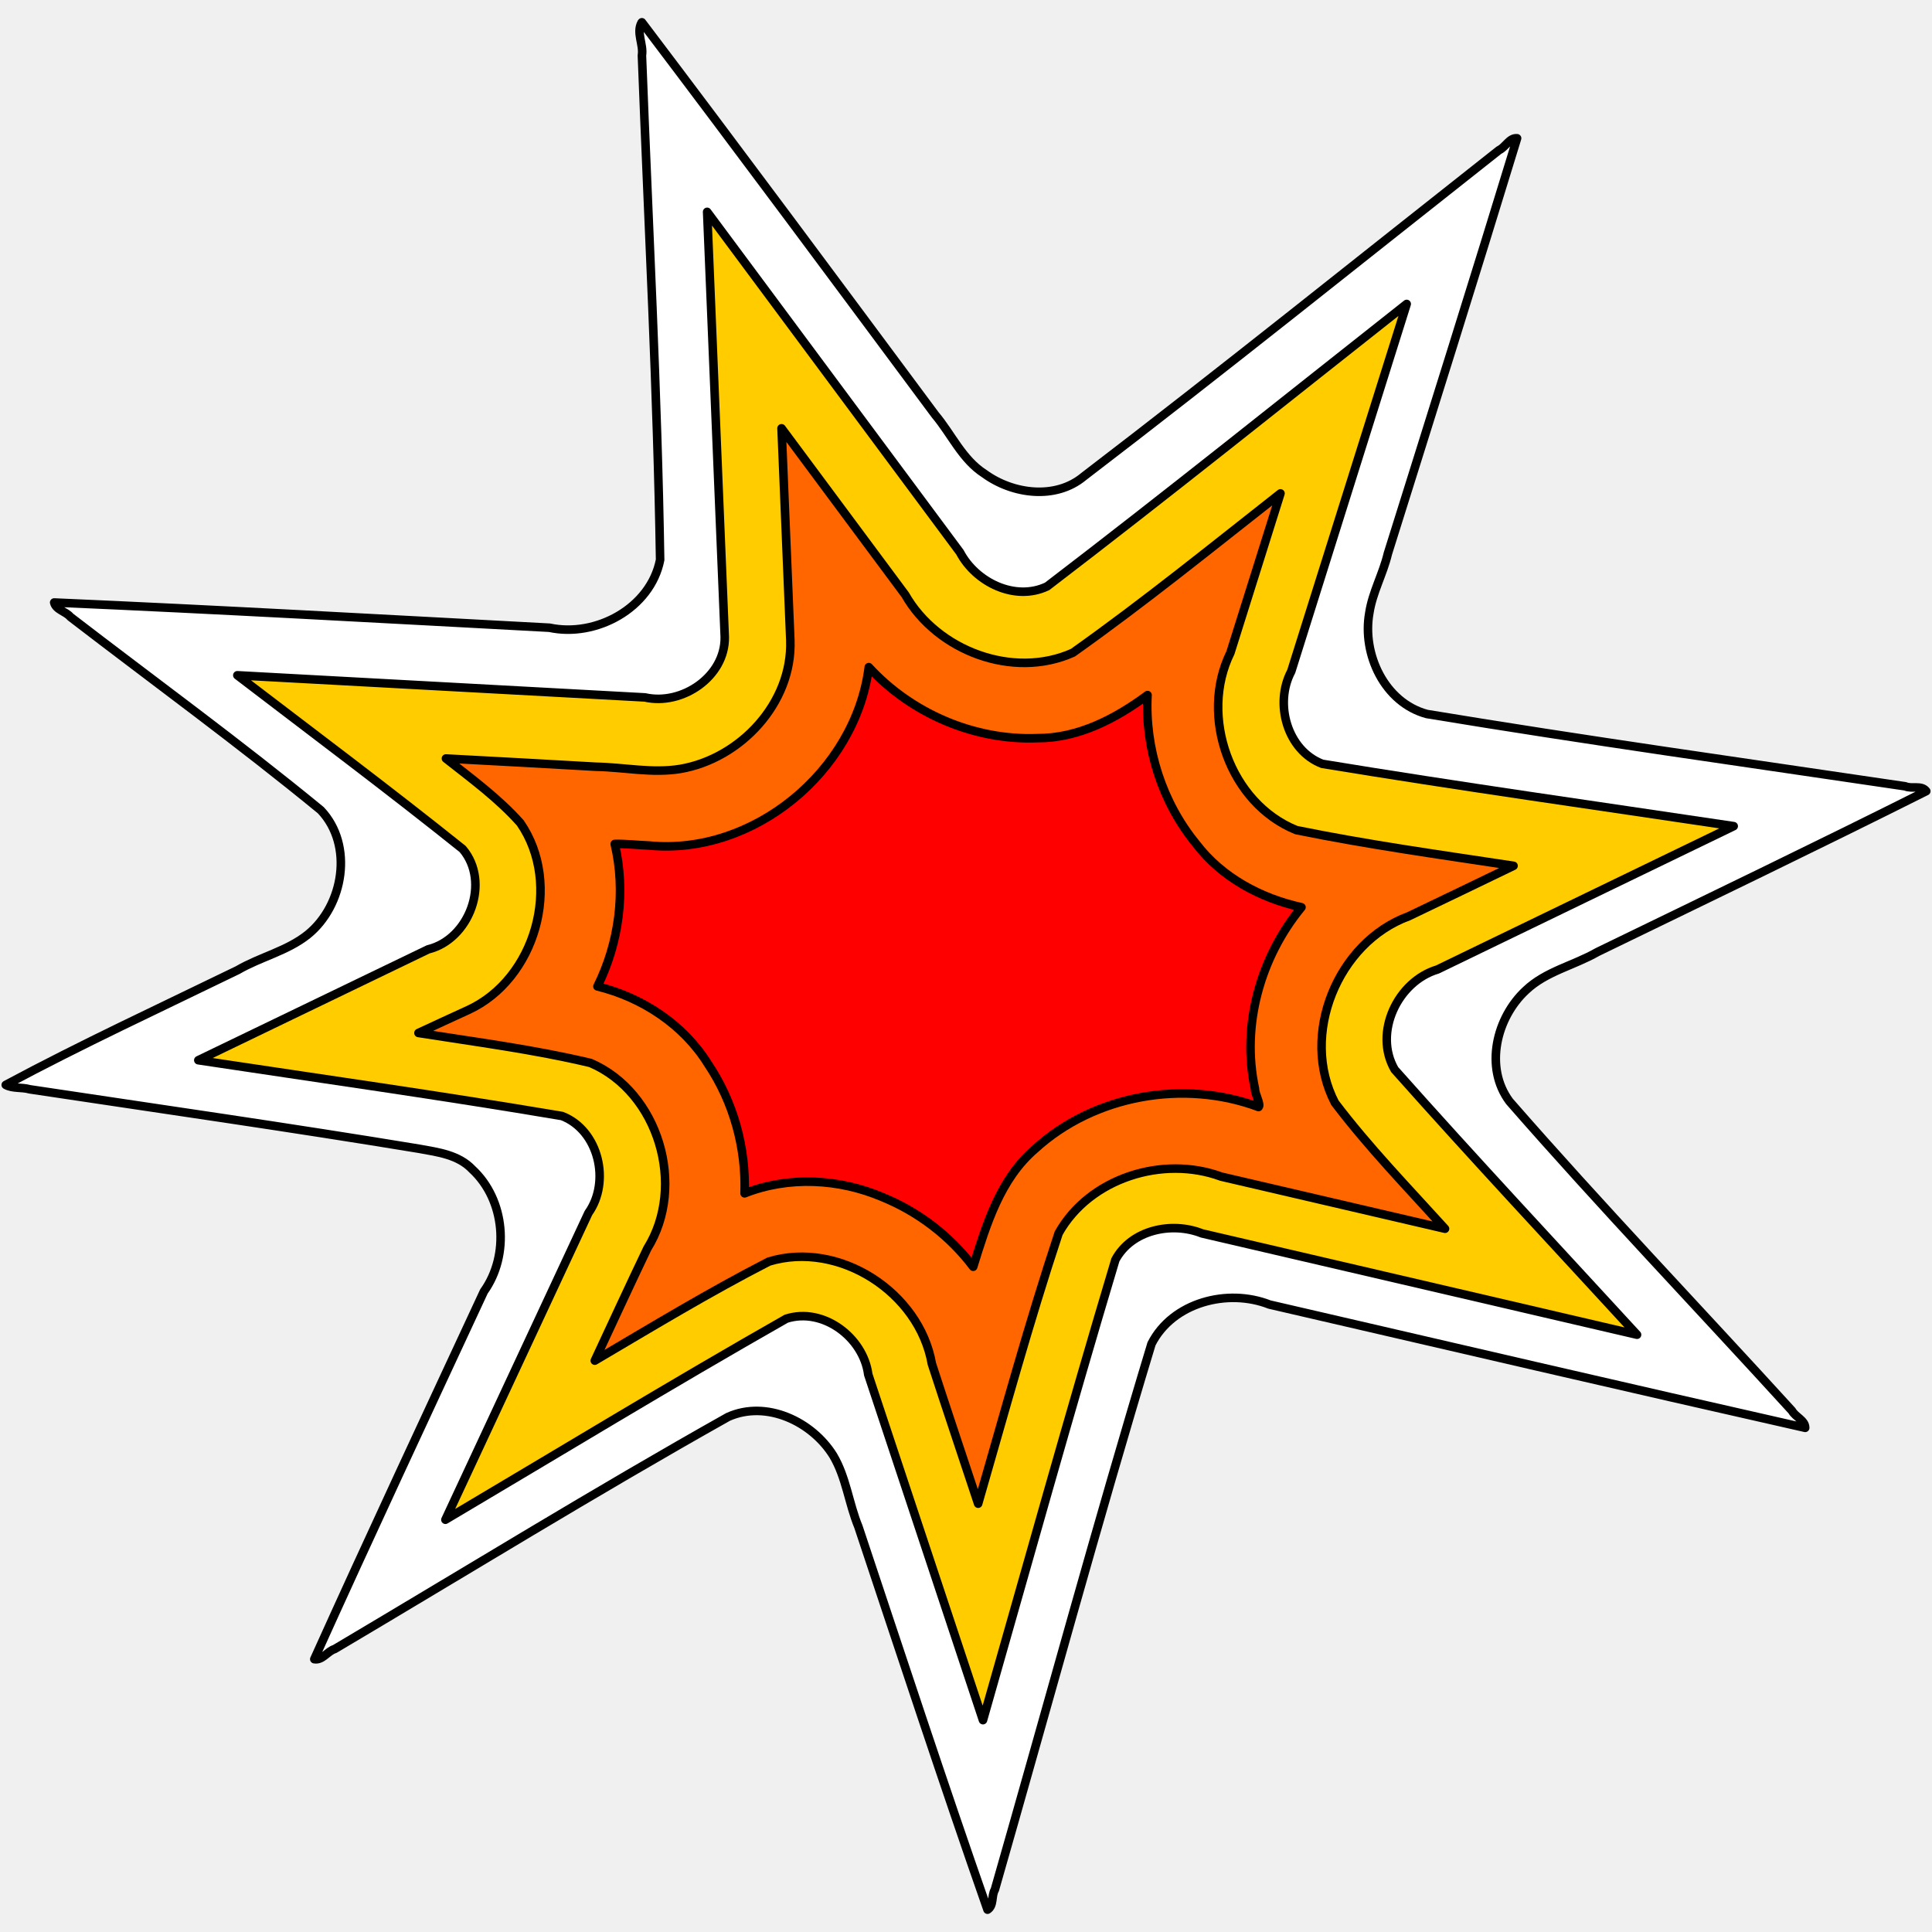
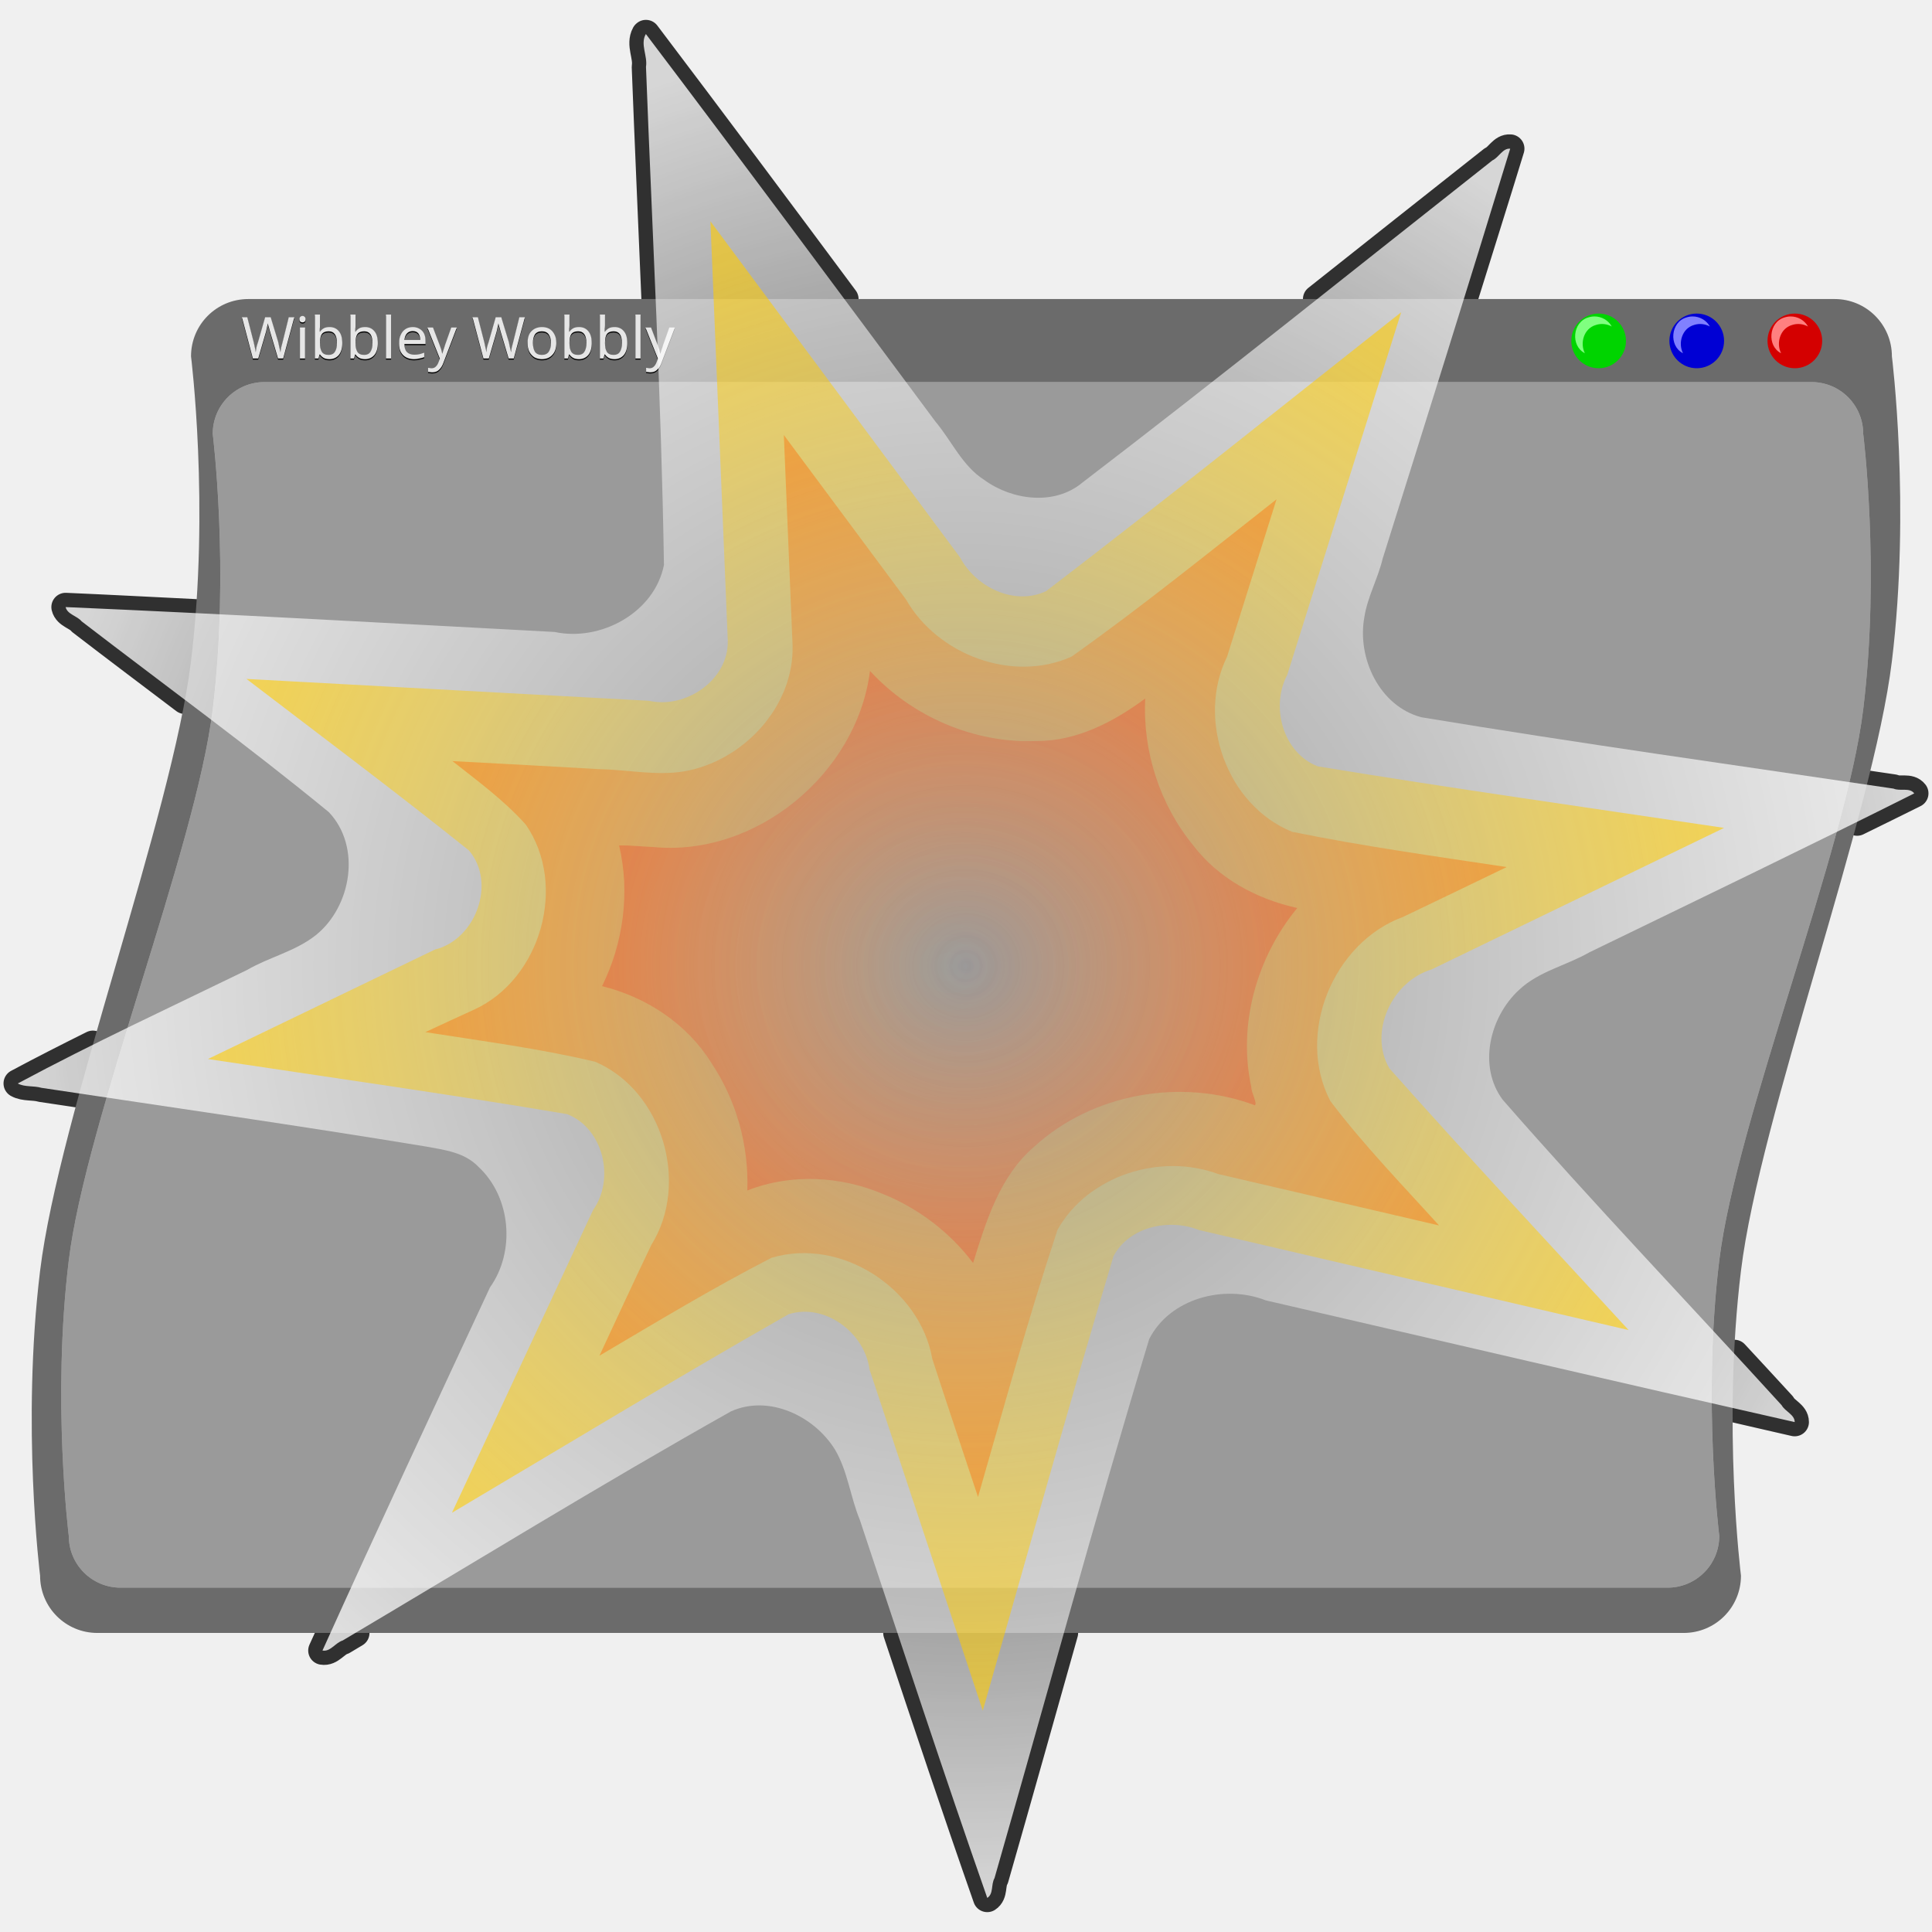
<svg xmlns="http://www.w3.org/2000/svg" xmlns:xlink="http://www.w3.org/1999/xlink" width="512" height="512" viewBox="0 0 135.467 135.467" version="1.1" id="svg5">&gt;
  <defs id="defs2">
-     <linearGradient id="linearGradient8319">
-       <stop style="stop-color:#ffffff;stop-opacity:1;" offset="0" id="stop8315" />
-       <stop style="stop-color:#1e59c4;stop-opacity:0;" offset="0.084" id="stop8317" />
+     <linearGradient id="linearGradient34">
+       <stop style="stop-color:#ff0000;stop-opacity:0;" offset="0" id="stop36" />
+       <stop style="stop-color:#ff0000;stop-opacity:1;" offset="1" id="stop35" />
+     </linearGradient>
+     <linearGradient id="linearGradient32">
+       <stop style="stop-color:#ff6600;stop-opacity:0;" offset="0" id="stop34" />
+       <stop style="stop-color:#ff6600;stop-opacity:1;" offset="1" id="stop33" />
+     </linearGradient>
+     <linearGradient id="linearGradient30">
+       <stop style="stop-color:#ffcc00;stop-opacity:0;" offset="0" id="stop32" />
+       <stop style="stop-color:#ffcc00;stop-opacity:1;" offset="1" id="stop31" />
+     </linearGradient>
+     <linearGradient id="linearGradient29">
+       <stop style="stop-color:#ffffff;stop-opacity:0;" offset="0" id="stop30" />
+       <stop style="stop-color:#ffffff;stop-opacity:1;" offset="1" id="stop29" />
    </linearGradient>
    <linearGradient id="linearGradient7162">
      <stop style="stop-color:#000000;stop-opacity:1;" offset="0" id="stop7158" />
      <stop style="stop-color:#000000;stop-opacity:0;" offset="1" id="stop7160" />
    </linearGradient>
-     <linearGradient id="linearGradient4336">
-       <stop style="stop-color:#ffffff;stop-opacity:1;" offset="0" id="stop4332" />
-       <stop style="stop-color:#ffffff;stop-opacity:0;" offset="1" id="stop4334" />
-     </linearGradient>
-     <linearGradient xlink:href="#linearGradient4336" id="linearGradient4338" x1="129.961" y1="2.488" x2="129.961" y2="69.778" gradientUnits="userSpaceOnUse" gradientTransform="matrix(0.9680813,0,0,0.9680813,-58.07973,14.91422)" />
    <linearGradient xlink:href="#linearGradient7162" id="linearGradient7164" x1="2.355" y1="7.981" x2="64.85" y2="7.981" gradientUnits="userSpaceOnUse" />
-     <linearGradient xlink:href="#linearGradient8319" id="linearGradient8321" x1="-69.257" y1="-39.026" x2="-69.257" y2="94.735" gradientUnits="userSpaceOnUse" gradientTransform="translate(136.9943,39.55459)" />
+     <radialGradient xlink:href="#linearGradient29" id="radialGradient30" cx="67.733" cy="67.733" fx="67.733" fy="67.733" r="66.487" gradientTransform="matrix(1,0,0,0.9827691,0,1.167104)" gradientUnits="userSpaceOnUse" />
+     <radialGradient xlink:href="#linearGradient30" id="radialGradient32" cx="67.733" cy="67.733" fx="67.733" fy="67.733" r="53.153" gradientTransform="matrix(1,0,0,0.9823677,0,1.194294)" gradientUnits="userSpaceOnUse" />
+     <radialGradient xlink:href="#linearGradient32" id="radialGradient34" cx="67.733" cy="67.733" fx="67.733" fy="67.733" r="37.911" gradientTransform="matrix(1,0,0,0.9820385,0,1.216589)" gradientUnits="userSpaceOnUse" />
+     <radialGradient xlink:href="#linearGradient34" id="radialGradient36" cx="66.587" cy="67.8" fx="66.587" fy="67.8" r="24.372" gradientTransform="matrix(1,0,0,0.8517053,0,10.05437)" gradientUnits="userSpaceOnUse" />
  </defs>
  <g id="layer1">
-     <path id="rect3071" style="display:none;fill:#ffffff;stroke-width:14.957;stroke-linecap:round;stroke-linejoin:round;paint-order:fill markers stroke" d="M 44.899,1.186 78.951,47.056 47.253,58.265 Z" />
-     <path id="path3896" style="display:none;fill:#ffffff;stroke-width:14.957;stroke-linecap:round;stroke-linejoin:round;paint-order:fill markers stroke" d="M 106.601,9.351 89.48,63.854 61.789,44.785 Z" />
-     <path id="path3898" style="display:none;fill:#ffffff;stroke-width:14.957;stroke-linecap:round;stroke-linejoin:round;paint-order:fill markers stroke" d="M 135.467,55.4 84.045,80.29 78.951,47.056 Z" />
-     <path id="path3900" style="display:none;fill:#ffffff;stroke-width:14.957;stroke-linecap:round;stroke-linejoin:round;paint-order:fill markers stroke" d="M 126.939,100.28 71.301,87.313 88.23,58.265 Z" />
-     <path id="path3902" style="display:none;fill:#ffffff;stroke-width:14.957;stroke-linecap:round;stroke-linejoin:round;paint-order:fill markers stroke" d="M 69.247,134.281 51.241,80.064 84.854,79.326 Z" />
-     <path id="path3904" style="display:none;fill:#ffffff;stroke-width:14.957;stroke-linecap:round;stroke-linejoin:round;paint-order:fill markers stroke" d="M 21.796,116.609 45.938,64.833 70.88,87.379 Z" />
-     <path id="path3906" style="display:none;fill:#ffffff;stroke-width:14.957;stroke-linecap:round;stroke-linejoin:round;paint-order:fill markers stroke" d="M -2.7579379e-8,76.054 51.462,51.247 56.502,84.489 Z" />
-     <path id="path3908" style="display:none;fill:#ffffff;stroke-width:14.957;stroke-linecap:round;stroke-linejoin:round;paint-order:fill markers stroke" d="M 3.454,42.085 60.498,45.195 48.87,76.742 Z" />
-     <path id="rect3071-6" style="fill:#ffffff;stroke-width:0.6;stroke-linecap:round;stroke-linejoin:round;paint-order:fill markers stroke;stroke:#000000;stroke-opacity:1;stroke-dasharray:none" d="m 44.987,1.581 c -0.393,0.715 0.15,1.534 0.023,2.305 0.447,11.789 1.092,23.575 1.276,35.37 -0.668,3.387 -4.495,5.459 -7.76,4.758 -11.574,-0.615 -23.147,-1.267 -34.727,-1.768 0.12,0.52 0.81,0.617 1.138,1.012 5.858,4.507 11.841,8.858 17.556,13.551 2.318,2.45 1.606,6.692 -0.919,8.726 -1.451,1.158 -3.32,1.561 -4.908,2.487 -5.438,2.648 -10.931,5.189 -16.263,8.049 0.48,0.27 1.131,0.148 1.678,0.308 9.108,1.371 18.227,2.672 27.314,4.171 1.314,0.239 2.749,0.417 3.719,1.441 2.315,2.143 2.638,6.011 0.817,8.562 -3.99,8.583 -8.001,17.157 -11.893,25.784 0.566,0.1 0.915,-0.554 1.433,-0.713 9.182,-5.439 18.272,-11.042 27.578,-16.272 2.692,-1.208 5.905,0.33 7.38,2.716 0.906,1.532 1.088,3.353 1.762,4.985 2.987,8.96 5.93,17.935 9.052,26.849 0.459,-0.291 0.257,-0.966 0.514,-1.402 3.659,-12.758 7.137,-25.571 10.983,-38.273 1.476,-2.916 5.35,-3.908 8.271,-2.756 12.518,2.897 25.031,5.814 37.564,8.645 0.002,-0.533 -0.681,-0.75 -0.926,-1.197 -6.594,-7.238 -13.369,-14.315 -19.807,-21.691 -1.774,-2.379 -0.92,-5.88 1.151,-7.793 1.401,-1.331 3.365,-1.735 5.007,-2.678 7.697,-3.736 15.428,-7.456 23.064,-11.284 -0.337,-0.444 -1.001,-0.134 -1.471,-0.339 -11.184,-1.66 -22.386,-3.222 -33.541,-5.069 -2.969,-0.798 -4.555,-4.196 -4.038,-7.086 0.221,-1.45 0.963,-2.742 1.3,-4.164 3.042,-9.7 6.092,-19.396 9.06,-29.119 -0.533,-0.051 -0.804,0.619 -1.266,0.832 -9.691,7.642 -19.308,15.377 -29.111,22.875 -1.979,1.66 -4.993,1.255 -6.973,-0.189 -1.558,-0.997 -2.296,-2.752 -3.451,-4.126 -6.831,-9.193 -13.651,-18.395 -20.566,-27.525 z m 24.363,49.486 c 3.154,0.432 5.355,2.954 8.008,4.45 2.157,1.405 3.781,3.775 3.836,6.404 0.305,2.584 1.287,5.447 0.111,8.003 -0.846,1.938 -2.097,3.662 -3.09,5.523 -1.095,1.857 -2.68,3.723 -4.948,4.02 -2.253,0.393 -4.552,0.066 -6.819,0.303 -2.321,0.099 -4.803,-0.493 -6.446,-2.234 -1.676,-1.441 -3.424,-2.874 -4.704,-4.691 -1.26,-2.333 -1.382,-5.058 -1.574,-7.643 0.154,-2.996 1.468,-5.763 2.637,-8.471 1.183,-2.06 3.47,-3.119 5.682,-3.684 2.384,-0.814 4.738,-1.961 7.307,-1.981 z" />
-     <path id="path864-6" style="fill:#ffcc00;fill-opacity:1;stroke-width:0.6;stroke-linecap:round;stroke-linejoin:round;paint-order:fill markers stroke;stroke-dasharray:none;stroke:#000000;stroke-opacity:1" d="m 50.818,44.667 c 0.045,2.772 -2.998,4.826 -5.596,4.234 -9.527,-0.517 -19.053,-1.035 -28.58,-1.552 5.281,4.042 10.611,8.024 15.8,12.183 1.969,2.32 0.467,6.33 -2.421,7.035 -5.372,2.591 -10.743,5.182 -16.115,7.773 8.504,1.284 17.024,2.479 25.503,3.913 2.584,1.003 3.41,4.61 1.849,6.801 -3.342,7.169 -6.685,14.337 -10.027,21.506 7.958,-4.715 15.862,-9.525 23.903,-14.097 2.584,-0.823 5.41,1.32 5.746,3.917 2.681,8.077 5.363,16.155 8.044,24.232 3.073,-10.764 6.071,-21.552 9.283,-32.274 1.125,-2.108 3.962,-2.7 6.071,-1.855 10.169,2.368 20.338,4.736 30.507,7.104 -5.679,-6.183 -11.418,-12.315 -16.994,-18.59 -1.503,-2.593 0.214,-6.186 2.999,-7.018 6.924,-3.35 13.848,-6.701 20.772,-10.051 -9.619,-1.437 -19.254,-2.791 -28.85,-4.37 -2.468,-0.946 -3.37,-4.235 -2.173,-6.483 2.698,-8.587 5.397,-17.175 8.095,-25.762 C 90.242,27.929 81.912,34.627 73.424,41.114 71.168,42.19 68.412,40.824 67.308,38.723 61.4,30.767 55.492,22.811 49.583,14.855 c 0.412,9.937 0.823,19.874 1.235,29.811 z" />
-     <path id="path864-6-2" style="fill:#ff6600;fill-opacity:1;stroke-width:0.6;stroke-linecap:round;stroke-linejoin:round;paint-order:fill markers stroke;stroke:#000000;stroke-opacity:1;stroke-dasharray:none" d="m 55.416,44.905 c 0.156,4.383 -3.497,8.293 -7.72,9.011 -1.966,0.322 -3.949,-0.118 -5.922,-0.155 -3.496,-0.207 -7.003,-0.387 -10.506,-0.577 1.804,1.423 3.684,2.798 5.215,4.519 2.961,4.292 1.061,10.955 -3.659,13.12 -1.161,0.534 -2.325,1.062 -3.482,1.606 4.031,0.637 8.095,1.157 12.065,2.105 4.779,2.05 6.718,8.629 3.982,13.007 -1.25,2.611 -2.46,5.241 -3.684,7.864 4.033,-2.378 8.042,-4.81 12.209,-6.948 4.917,-1.492 10.55,2.159 11.426,7.171 1.061,3.274 2.167,6.537 3.245,9.806 1.829,-6.338 3.57,-12.706 5.645,-18.968 2.165,-3.865 7.311,-5.479 11.398,-3.964 5.231,1.218 10.462,2.436 15.693,3.654 -2.623,-2.898 -5.359,-5.717 -7.719,-8.834 -2.471,-4.75 0.18,-11.248 5.172,-13.076 2.452,-1.176 4.905,-2.35 7.352,-3.537 -5.088,-0.77 -10.19,-1.476 -15.233,-2.505 -4.65,-1.879 -6.812,-7.98 -4.619,-12.436 1.17,-3.724 2.34,-7.448 3.51,-11.172 -4.81,3.777 -9.565,7.632 -14.555,11.17 -4.2,1.883 -9.516,-0.131 -11.759,-4.064 -2.89,-3.89 -5.78,-7.781 -8.67,-11.671 0.206,4.958 0.412,9.916 0.617,14.873 z" />
-     <path id="path864-6-2-3" style="fill:#ff0000;fill-opacity:1;stroke:#000000;stroke-width:0.6;stroke-linecap:round;stroke-linejoin:round;stroke-dasharray:none;stroke-opacity:1;paint-order:fill markers stroke" d="m 60.907,46.857 c -0.954,7.231 -8.077,13.141 -15.395,12.428 -0.8,-0.03 -1.657,-0.131 -2.41,-0.111 0.791,3.337 0.306,6.927 -1.211,9.99 3.143,0.774 6.035,2.672 7.756,5.445 1.783,2.651 2.671,5.876 2.561,9.065 3.094,-1.22 6.62,-1.032 9.659,0.261 2.509,1.02 4.741,2.723 6.371,4.887 0.923,-2.974 1.891,-6.165 4.344,-8.264 4.142,-3.786 10.433,-4.891 15.665,-2.937 0.188,-0.162 -0.26,-0.902 -0.252,-1.282 -0.973,-4.446 0.388,-9.242 3.261,-12.725 -2.852,-0.625 -5.58,-2.081 -7.373,-4.432 -2.382,-2.898 -3.617,-6.702 -3.42,-10.445 -2.241,1.66 -4.861,3.03 -7.718,3.02 -4.418,0.177 -8.846,-1.729 -11.829,-4.979 z" />
-     <path id="rect792" style="display:none;opacity:1;fill:#1e59c4;stroke:none;stroke-width:0.734;stroke-linecap:round;stroke-linejoin:round;paint-order:stroke fill markers" d="M 4.075,0 C 1.818,0 0,1.818 0,4.075 V 4.637 9.829 12.72 135.467 H 135.467 V 12.72 9.829 4.637 4.075 C 135.467,1.818 133.649,0 131.391,0 Z M 2.355,14.854 H 133.111 V 133.332 H 2.355 Z" />
-     <path id="rect792-5" style="display:none;mix-blend-mode:overlay;fill:url(#linearGradient8321);fill-opacity:1;stroke:none;stroke-width:0.734;stroke-linecap:round;stroke-linejoin:round;paint-order:stroke fill markers" d="m 131.129,1.602 c -42.451,-0.004 -84.902,0.003 -127.354,0.021 -1.55,0.145 -2.454,1.859 -2.174,3.292 0,2.903 -10e-8,5.805 -10e-8,8.708 1.195,-0.659 2.607,-0.224 3.902,-0.344 42.541,0 85.081,0 127.622,0 0.745,0.359 0.867,0.228 0.756,-0.603 -0.016,-3.015 0.03,-6.033 -0.025,-9.045 -0.219,-1.23 -1.484,-2.176 -2.727,-2.029 z" />
-     <rect style="display:none;opacity:0.12;fill:#000000;fill-opacity:1;stroke:none;stroke-width:0.922;stroke-linecap:round;stroke-linejoin:round;paint-order:stroke fill markers" id="rect2574" width="130.756" height="118.478" x="2.355" y="14.854" />
-     <path id="rect2574-7" style="display:none;opacity:0.2;fill:url(#linearGradient4338);fill-opacity:1;stroke-width:0.892;stroke-linecap:round;stroke-linejoin:round;paint-order:stroke fill markers" d="m 4.442,17.323 v 53.224 c 9.778,0.007 17.06,-0.525 22.744,-1.294 3.331,-8.174 5.096,-17.547 5.105,-27.106 -0.006,-8.666 -1.455,-17.196 -4.219,-24.824 z m 40.142,0 c 7.232,7.322 0.739,17.435 0.746,28.007 -0.013,7.666 -2.176,15.157 -6.216,21.53 6.629,-1.798 10.336,-3.505 16.946,-3.142 3.717,-7.154 6.266,-15.357 7.422,-23.884 1.021,-7.629 0.9,-15.315 -0.354,-22.511 z m 35.81,0 c 5.265,7.947 -3.116,17.73 -4.414,27.405 -1.052,7.72 -4.281,14.961 -9.266,20.784 0.341,0.084 0.665,0.159 1.019,0.25 26.074,6.696 42.313,20.748 63.291,4.785 V 17.323 Z" />
-     <text xml:space="preserve" style="font-style:normal;font-weight:normal;font-size:10.583px;line-height:1.25;font-family:sans-serif;display:none;fill:#000000;fill-opacity:1;stroke:#ffffff;stroke-width:0.265;stroke-linecap:round;stroke-linejoin:round;stroke-dasharray:none;stroke-opacity:1;paint-order:stroke fill markers" x="3.826" y="10.733" id="text7083">
-       <tspan id="tspan7081" style="stroke:#ffffff;stroke-width:0.265;stroke-linecap:round;stroke-linejoin:round;stroke-dasharray:none;stroke-opacity:1;paint-order:stroke fill markers" x="3.826" y="10.733">Oooh Shiney</tspan>
-     </text>
+     <path id="path27" style="display:inline;opacity:0.8;fill:#000000;fill-opacity:1;stroke:#000000;stroke-width:2;stroke-linecap:round;stroke-linejoin:round;stroke-dasharray:none;stroke-opacity:1;paint-order:fill markers stroke" d="M 45.291 2.393 L 45.272 2.41 C 44.884 3.116 45.42 3.925 45.295 4.687 C 45.501 10.114 45.749 15.541 45.973 20.968 L 59.201 20.968 C 54.585 14.761 49.962 8.559 45.291 2.393 z M 105.89 10.423 C 105.364 10.372 105.096 11.035 104.64 11.245 C 100.54 14.478 96.453 17.727 92.359 20.968 L 102.609 20.968 C 103.701 17.453 104.815 13.944 105.89 10.423 z M 4.601 42.566 C 4.72 43.08 5.401 43.175 5.724 43.566 C 8.125 45.413 10.548 47.234 12.964 49.063 C 13.139 48.113 13.292 47.196 13.395 46.359 C 13.532 45.233 13.625 44.117 13.71 43.008 C 10.673 42.859 7.638 42.698 4.601 42.566 z M 130.885 55.016 C 130.672 55.863 130.452 56.72 130.216 57.602 C 131.55 56.942 132.892 56.293 134.22 55.627 C 133.887 55.189 133.231 55.495 132.767 55.293 C 132.14 55.2 131.512 55.109 130.885 55.016 z M 6.511 73.264 C 4.745 74.144 2.986 75.035 1.247 75.968 C 1.721 76.235 2.364 76.115 2.904 76.273 C 3.794 76.407 4.685 76.539 5.576 76.672 C 5.884 75.541 6.18 74.43 6.511 73.264 z M 121.611 94.939 C 121.55 96.243 121.513 97.497 121.505 98.713 C 122.95 99.042 124.392 99.384 125.838 99.71 C 125.84 99.184 125.166 98.97 124.924 98.528 C 123.827 97.325 122.715 96.136 121.611 94.939 z M 23.174 114.498 C 22.988 114.91 22.796 115.318 22.611 115.73 C 23.169 115.829 23.514 115.183 24.025 115.026 C 24.32 114.851 24.613 114.673 24.908 114.498 L 23.174 114.498 z M 62.928 114.498 C 64.992 120.702 67.063 126.904 69.224 133.074 C 69.677 132.787 69.478 132.121 69.731 131.69 C 71.373 125.965 72.978 120.23 74.596 114.498 L 62.928 114.498 z " />
+     <g id="g27" style="display:inline">
+       <path id="rect18" style="fill:#6b6b6b;fill-opacity:1;stroke-width:1.323;stroke-linecap:round;stroke-linejoin:round;stroke-miterlimit:12;stroke-dasharray:3.969, 3.969;paint-order:markers stroke fill" d="m 17.412,20.968 c -2.226,0 -4.018,1.792 -4.018,4.018 0,0 1.32,10.552 0,21.373 -1.32,10.822 -9.264,31.926 -10.583,42.748 -1.32,10.822 0,21.373 0,21.373 0,2.226 1.792,4.018 4.018,4.018 H 118.054 c 2.226,0 4.018,-1.792 4.018,-4.018 0,0 -1.32,-10.552 0,-21.373 1.32,-10.822 9.264,-31.926 10.583,-42.748 1.32,-10.822 0,-21.373 0,-21.373 0,-2.226 -1.792,-4.018 -4.018,-4.018 z m 1.136,5.821 H 127.013 c 2.012,0 3.631,1.62 3.631,3.631 0,0 1.193,9.537 0,19.318 -1.193,9.781 -8.902,28.855 -10.094,38.636 -1.193,9.781 0,19.318 0,19.318 0,2.012 -1.62,3.631 -3.631,3.631 H 8.454 c -2.012,0 -3.631,-1.62 -3.631,-3.631 0,0 -1.193,-9.537 0,-19.318 1.193,-9.781 8.902,-28.855 10.094,-38.636 1.193,-9.781 0,-19.318 0,-19.318 0,-2.012 1.62,-3.631 3.631,-3.631 z" />
+       <text xml:space="preserve" style="font-size:4.053px;line-height:1.25;font-family:'Adwaita Sans';-inkscape-font-specification:'Adwaita Sans, @opsz=32';font-variation-settings:'opsz' 32;text-orientation:upright;fill:#000000;stroke-width:0.265" x="16.919" y="25.219" id="text21">
+         <tspan id="tspan21" style="fill:#000000;stroke-width:0.265" x="16.919" y="25.219">Wibbley Wobbly</tspan>
+       </text>
+       <text xml:space="preserve" style="font-size:4.053px;line-height:1.25;font-family:'Adwaita Sans';-inkscape-font-specification:'Adwaita Sans, @opsz=32';font-variation-settings:'opsz' 32;text-orientation:upright;stroke-width:0.265" x="16.919" y="25.136" id="text20">
+         <tspan id="tspan20" style="fill:#e6e6e6;stroke-width:0.265" x="16.919" y="25.136">Wibbley Wobbly</tspan>
+       </text>
+       <g id="g26" transform="translate(148.8929,-0.1590034)">
+         <circle style="fill:#00d400;stroke-width:1.323;stroke-linecap:round;stroke-linejoin:round;stroke-miterlimit:12;stroke-dasharray:3.969, 3.969;paint-order:markers stroke fill" id="path19" cx="-36.801" cy="24.062" r="1.917" />
+         <circle style="fill:#0000d4;stroke-width:1.323;stroke-linecap:round;stroke-linejoin:round;stroke-miterlimit:12;stroke-dasharray:3.969, 3.969;paint-order:markers stroke fill" id="circle19" cx="-29.922" cy="24.062" r="1.917" />
+         <circle style="fill:#d40000;stroke-width:1.323;stroke-linecap:round;stroke-linejoin:round;stroke-miterlimit:12;stroke-dasharray:3.969, 3.969;paint-order:markers stroke fill" id="circle20" cx="-23.043" cy="24.062" r="1.917" />
+       </g>
+       <g id="g25" transform="translate(148.6011,-0.492347)">
+         <path id="circle21" style="fill:#80ff80;stroke-width:1.323;stroke-linecap:round;stroke-linejoin:round;stroke-miterlimit:12;stroke-dasharray:3.969, 3.969;paint-order:markers stroke fill" d="m -36.8,22.681 c -0.144,-8.1e-5 -0.29,0.022 -0.43,0.069 -1.12,0.319 -1.252,2.004 -0.245,2.508 -0.358,-0.703 -0.078,-1.736 0.774,-1.979 0.374,-0.124 0.78,-0.076 1.112,0.107 -0.24,-0.444 -0.719,-0.706 -1.211,-0.706 z" />
+         <path id="circle22" style="fill:#8080ff;stroke-width:1.323;stroke-linecap:round;stroke-linejoin:round;stroke-miterlimit:12;stroke-dasharray:3.969, 3.969;paint-order:markers stroke fill" d="m -29.92,22.681 c -0.145,-1.78e-4 -0.29,0.022 -0.431,0.069 -1.118,0.319 -1.249,2.007 -0.243,2.509 -0.358,-0.703 -0.078,-1.738 0.772,-1.98 0.374,-0.124 0.78,-0.076 1.112,0.107 -0.24,-0.443 -0.718,-0.705 -1.209,-0.705 z" />
+         <path id="circle23" style="fill:#ff8080;stroke-width:1.323;stroke-linecap:round;stroke-linejoin:round;stroke-miterlimit:12;stroke-dasharray:3.969, 3.969;paint-order:markers stroke fill" d="m -23.041,22.681 c -0.145,-2.27e-4 -0.29,0.022 -0.431,0.069 -1.118,0.319 -1.25,2.008 -0.243,2.51 -0.358,-0.703 -0.079,-1.738 0.772,-1.981 0.375,-0.125 0.782,-0.076 1.114,0.109 -0.241,-0.443 -0.72,-0.706 -1.212,-0.707 z" />
+       </g>
+       <path id="path26" style="display:inline;opacity:0.4;fill:#1a1a1a;stroke-width:1.323;stroke-linecap:round;stroke-linejoin:round;stroke-miterlimit:12;stroke-dasharray:3.969, 3.969;paint-order:markers stroke fill" d="M 18.548,26.789 H 127.013 c 2.012,0 3.631,1.62 3.631,3.631 0,0 1.193,9.537 0,19.318 -1.193,9.781 -8.902,28.855 -10.095,38.636 -1.193,9.781 0,19.318 0,19.318 0,2.012 -1.62,3.631 -3.631,3.631 H 8.454 c -2.012,0 -3.631,-1.62 -3.631,-3.631 0,0 -1.193,-9.537 0,-19.318 1.193,-9.781 8.902,-28.855 10.095,-38.636 1.193,-9.781 0,-19.318 0,-19.318 0,-2.012 1.62,-3.631 3.631,-3.631 z" />
+     </g>
+     <path id="rect3071-6" style="display:inline;opacity:0.8;fill:url(#radialGradient30);stroke:none;stroke-width:0.6;stroke-linecap:round;stroke-linejoin:round;stroke-dasharray:none;stroke-opacity:1;paint-order:fill markers stroke" d="m 45.272,2.41 c -0.388,0.706 0.148,1.515 0.023,2.277 0.441,11.641 1.078,23.279 1.26,34.927 -0.66,3.345 -4.439,5.39 -7.663,4.698 -11.429,-0.607 -22.857,-1.251 -34.291,-1.745 0.119,0.514 0.8,0.609 1.123,1 5.785,4.451 11.693,8.747 17.336,13.381 2.289,2.419 1.585,6.608 -0.908,8.617 -1.433,1.143 -3.278,1.542 -4.846,2.456 -5.37,2.615 -10.794,5.124 -16.059,7.949 0.474,0.266 1.117,0.146 1.657,0.305 8.993,1.354 17.999,2.639 26.972,4.118 1.297,0.236 2.715,0.412 3.672,1.423 2.286,2.116 2.605,5.935 0.807,8.455 -3.94,8.476 -7.9,16.942 -11.744,25.461 0.559,0.099 0.903,-0.547 1.415,-0.704 9.067,-5.37 18.043,-10.903 27.233,-16.068 2.658,-1.193 5.831,0.326 7.288,2.682 0.895,1.513 1.075,3.311 1.74,4.922 2.95,8.848 5.855,17.711 8.938,26.513 0.453,-0.287 0.254,-0.954 0.507,-1.385 3.613,-12.599 7.048,-25.25 10.845,-37.794 1.457,-2.88 5.283,-3.859 8.168,-2.721 12.361,2.861 24.718,5.741 37.094,8.536 0.002,-0.526 -0.672,-0.741 -0.914,-1.182 -6.511,-7.147 -13.201,-14.136 -19.559,-21.419 -1.752,-2.349 -0.909,-5.806 1.137,-7.695 1.383,-1.314 3.323,-1.713 4.944,-2.644 7.601,-3.689 15.235,-7.362 22.775,-11.142 -0.332,-0.438 -0.989,-0.132 -1.453,-0.335 -11.044,-1.639 -22.106,-3.182 -33.12,-5.006 -2.932,-0.788 -4.498,-4.144 -3.987,-6.998 0.218,-1.432 0.95,-2.708 1.284,-4.112 3.004,-9.578 6.015,-19.153 8.946,-28.754 -0.526,-0.051 -0.794,0.612 -1.25,0.822 -9.57,7.547 -19.066,15.184 -28.746,22.588 -1.954,1.639 -4.93,1.239 -6.886,-0.186 C 67.469,32.662 66.74,30.93 65.6,29.573 58.854,20.495 52.12,11.408 45.292,2.392 Z" />
+     <path id="path864-6" style="display:inline;opacity:0.6;fill:url(#radialGradient32);fill-opacity:1;stroke:none;stroke-width:0.6;stroke-linecap:round;stroke-linejoin:round;stroke-dasharray:none;stroke-opacity:1;paint-order:fill markers stroke" d="m 51.03,44.956 c 0.044,2.737 -2.96,4.766 -5.526,4.181 -9.407,-0.511 -18.815,-1.022 -28.222,-1.533 5.215,3.992 10.478,7.923 15.602,12.03 1.944,2.291 0.461,6.251 -2.39,6.947 -5.304,2.558 -10.609,5.117 -15.913,7.675 8.397,1.268 16.811,2.448 25.183,3.864 2.551,0.991 3.368,4.552 1.826,6.715 -3.3,7.079 -6.601,14.158 -9.901,21.237 7.859,-4.656 15.664,-9.406 23.604,-13.92 2.552,-0.813 5.342,1.304 5.674,3.868 2.648,7.976 5.295,15.952 7.943,23.929 3.034,-10.629 5.995,-21.281 9.166,-31.87 1.11,-2.082 3.912,-2.666 5.995,-1.832 10.042,2.338 20.083,4.677 30.125,7.015 -5.608,-6.105 -11.275,-12.161 -16.781,-18.357 -1.484,-2.56 0.212,-6.109 2.962,-6.93 6.837,-3.308 13.674,-6.617 20.511,-9.925 -9.499,-1.419 -19.013,-2.756 -28.488,-4.315 -2.437,-0.934 -3.328,-4.182 -2.146,-6.402 2.665,-8.48 5.329,-16.96 7.994,-25.44 -8.286,6.533 -16.511,13.147 -24.893,19.553 -2.227,1.062 -4.949,-0.287 -6.039,-2.362 -5.834,-7.856 -11.669,-15.712 -17.503,-23.568 0.406,9.813 0.813,19.625 1.219,29.438 z" />
+     <path id="path864-6-2" style="display:inline;opacity:0.4;fill:url(#radialGradient34);fill-opacity:1;stroke:none;stroke-width:0.6;stroke-linecap:round;stroke-linejoin:round;stroke-dasharray:none;stroke-opacity:1;paint-order:fill markers stroke" d="m 55.571,45.191 c 0.154,4.328 -3.453,8.189 -7.624,8.898 -1.941,0.318 -3.9,-0.116 -5.848,-0.153 -3.452,-0.205 -6.916,-0.382 -10.375,-0.569 1.781,1.405 3.638,2.763 5.15,4.462 2.924,4.238 1.047,10.817 -3.613,12.955 -1.147,0.528 -2.296,1.049 -3.438,1.586 3.981,0.629 7.994,1.143 11.914,2.079 4.719,2.025 6.634,8.521 3.932,12.844 -1.235,2.578 -2.429,5.175 -3.638,7.766 3.983,-2.348 7.941,-4.749 12.056,-6.861 4.855,-1.473 10.418,2.132 11.283,7.081 1.048,3.233 2.14,6.455 3.205,9.684 1.806,-6.258 3.525,-12.547 5.575,-18.731 2.138,-3.816 7.22,-5.41 11.255,-3.915 5.165,1.203 10.331,2.405 15.496,3.608 -2.59,-2.862 -5.292,-5.645 -7.623,-8.724 -2.44,-4.69 0.177,-11.107 5.107,-12.912 2.421,-1.161 4.844,-2.32 7.26,-3.493 C 100.62,60.037 95.581,59.34 90.602,58.324 86.01,56.468 83.875,50.443 86.04,46.043 87.196,42.366 88.351,38.689 89.506,35.011 84.757,38.741 80.061,42.548 75.134,46.042 70.986,47.901 65.737,45.912 63.522,42.028 60.668,38.187 57.815,34.345 54.961,30.504 c 0.203,4.896 0.406,9.791 0.61,14.687 z" />
+     <path id="path864-6-2-3" style="display:inline;opacity:0.2;fill:url(#radialGradient36);fill-opacity:1;stroke:none;stroke-width:0.6;stroke-linecap:round;stroke-linejoin:round;stroke-dasharray:none;stroke-opacity:1;paint-order:fill markers stroke" d="m 60.992,47.119 c -0.942,7.141 -7.976,12.977 -15.202,12.272 -0.79,-0.029 -1.637,-0.13 -2.38,-0.11 0.781,3.295 0.302,6.84 -1.196,9.865 3.103,0.764 5.959,2.638 7.659,5.377 1.761,2.617 2.638,5.803 2.529,8.951 3.055,-1.205 6.537,-1.019 9.538,0.258 2.478,1.007 4.681,2.689 6.291,4.826 0.911,-2.937 1.868,-6.088 4.289,-8.16 4.09,-3.739 10.302,-4.83 15.469,-2.9 0.185,-0.16 -0.257,-0.89 -0.249,-1.266 -0.96,-4.39 0.383,-9.126 3.22,-12.565 -2.816,-0.618 -5.51,-2.055 -7.281,-4.376 -2.352,-2.862 -3.571,-6.618 -3.377,-10.314 -2.213,1.639 -4.8,2.992 -7.621,2.982 -4.363,0.175 -8.736,-1.708 -11.681,-4.916 z" />
  </g>
</svg>
